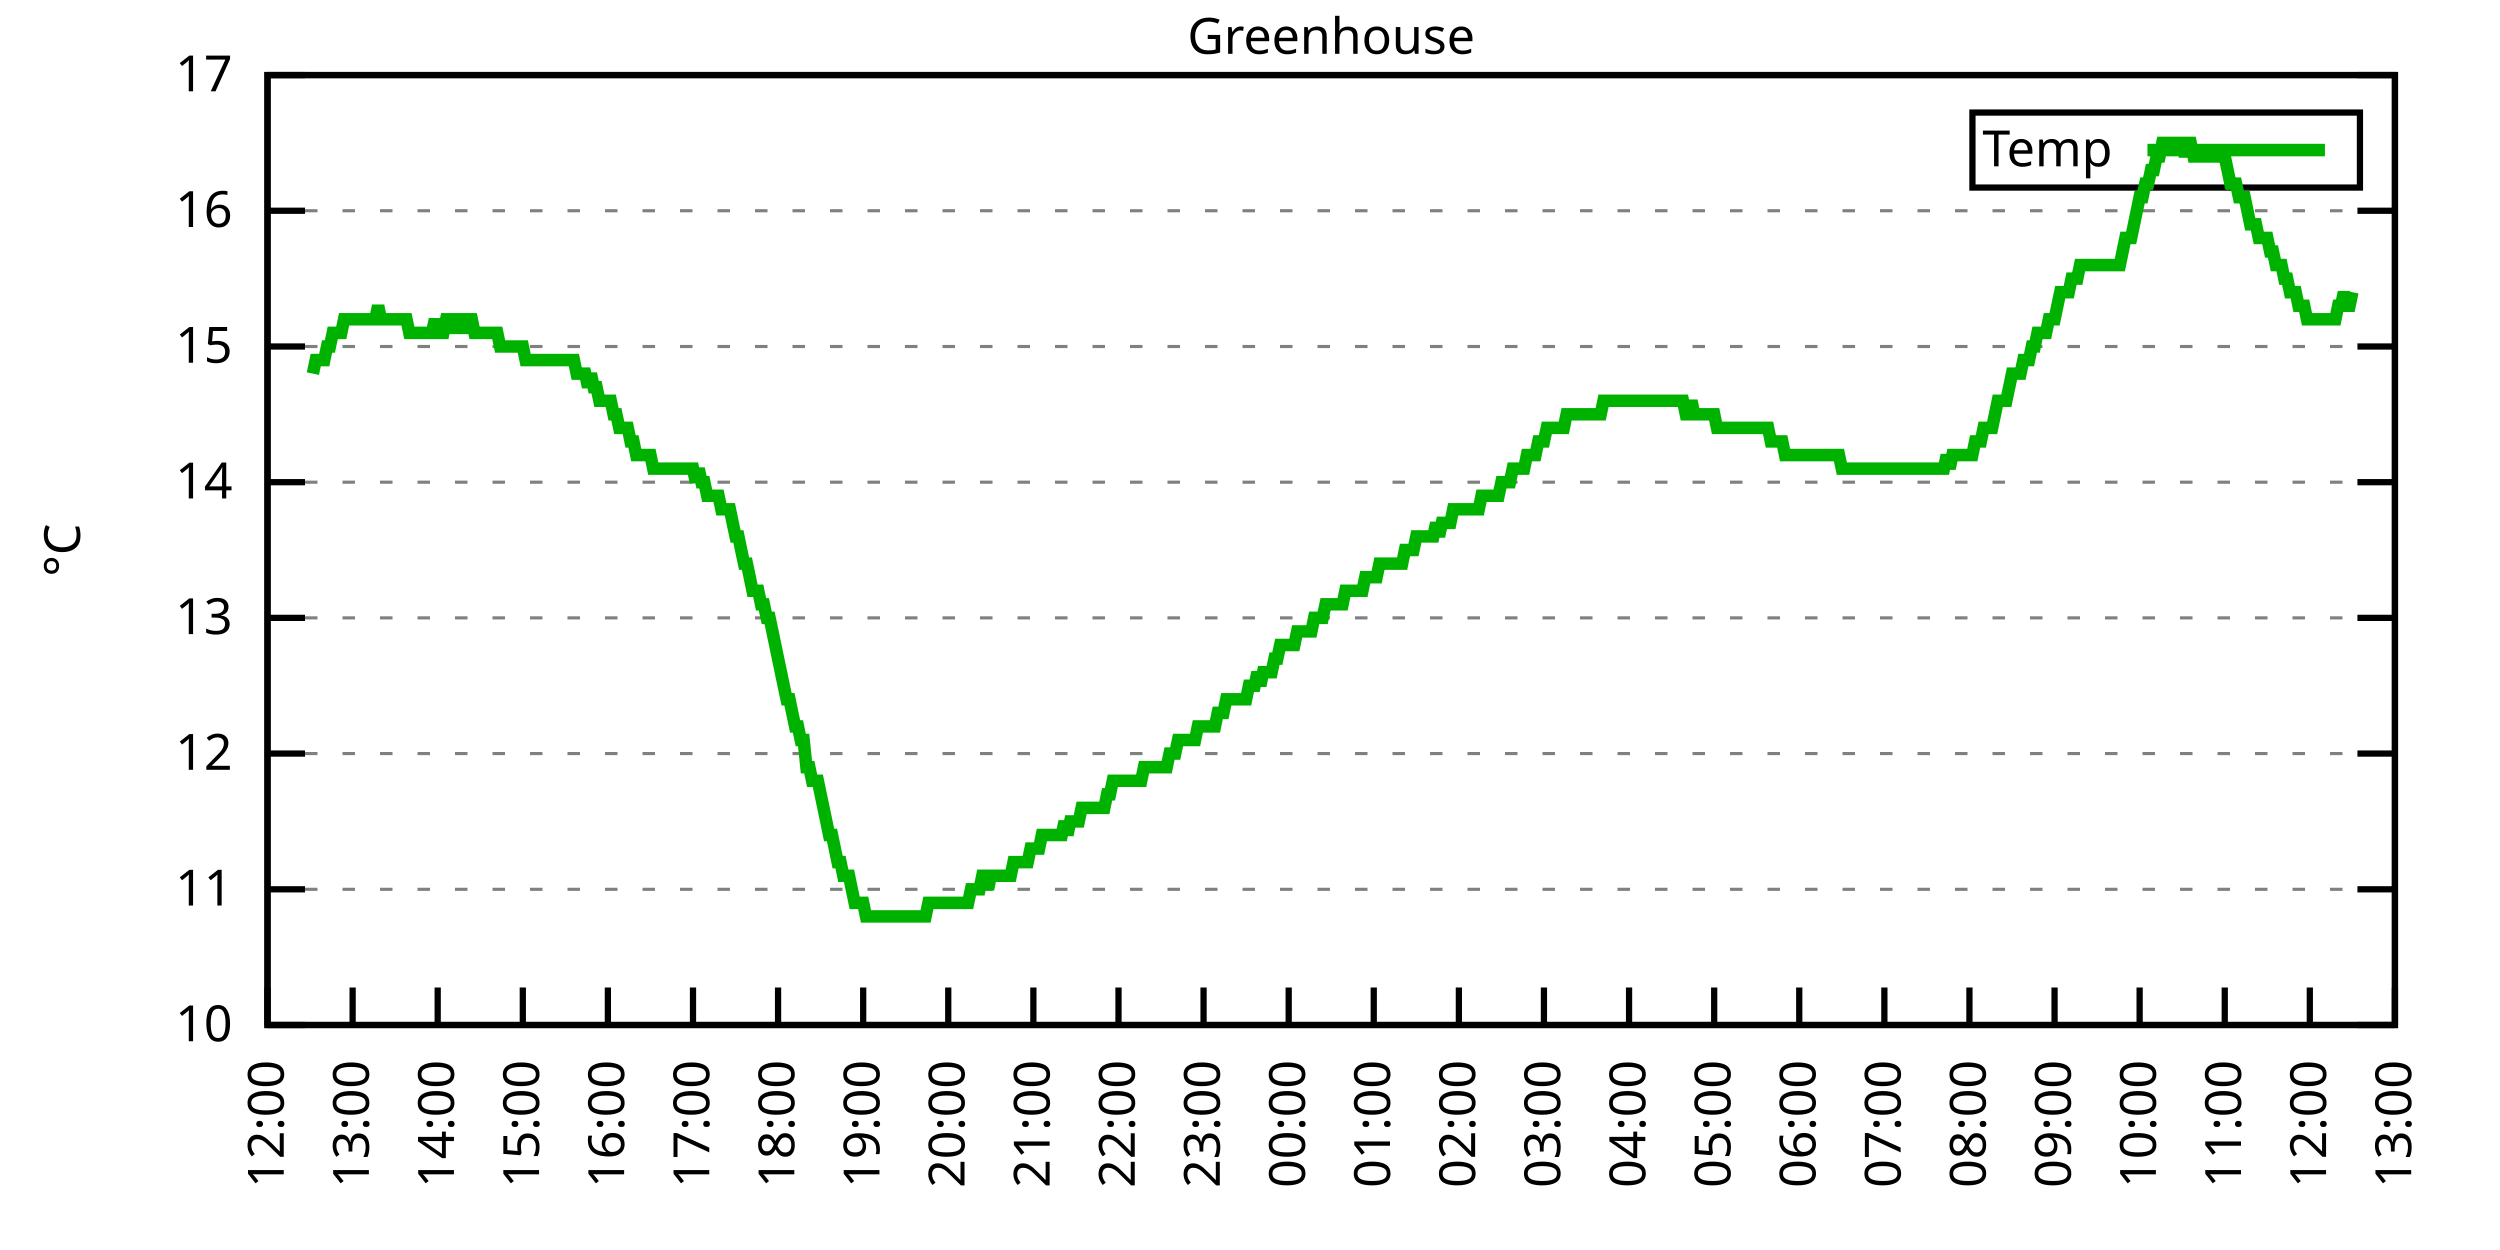
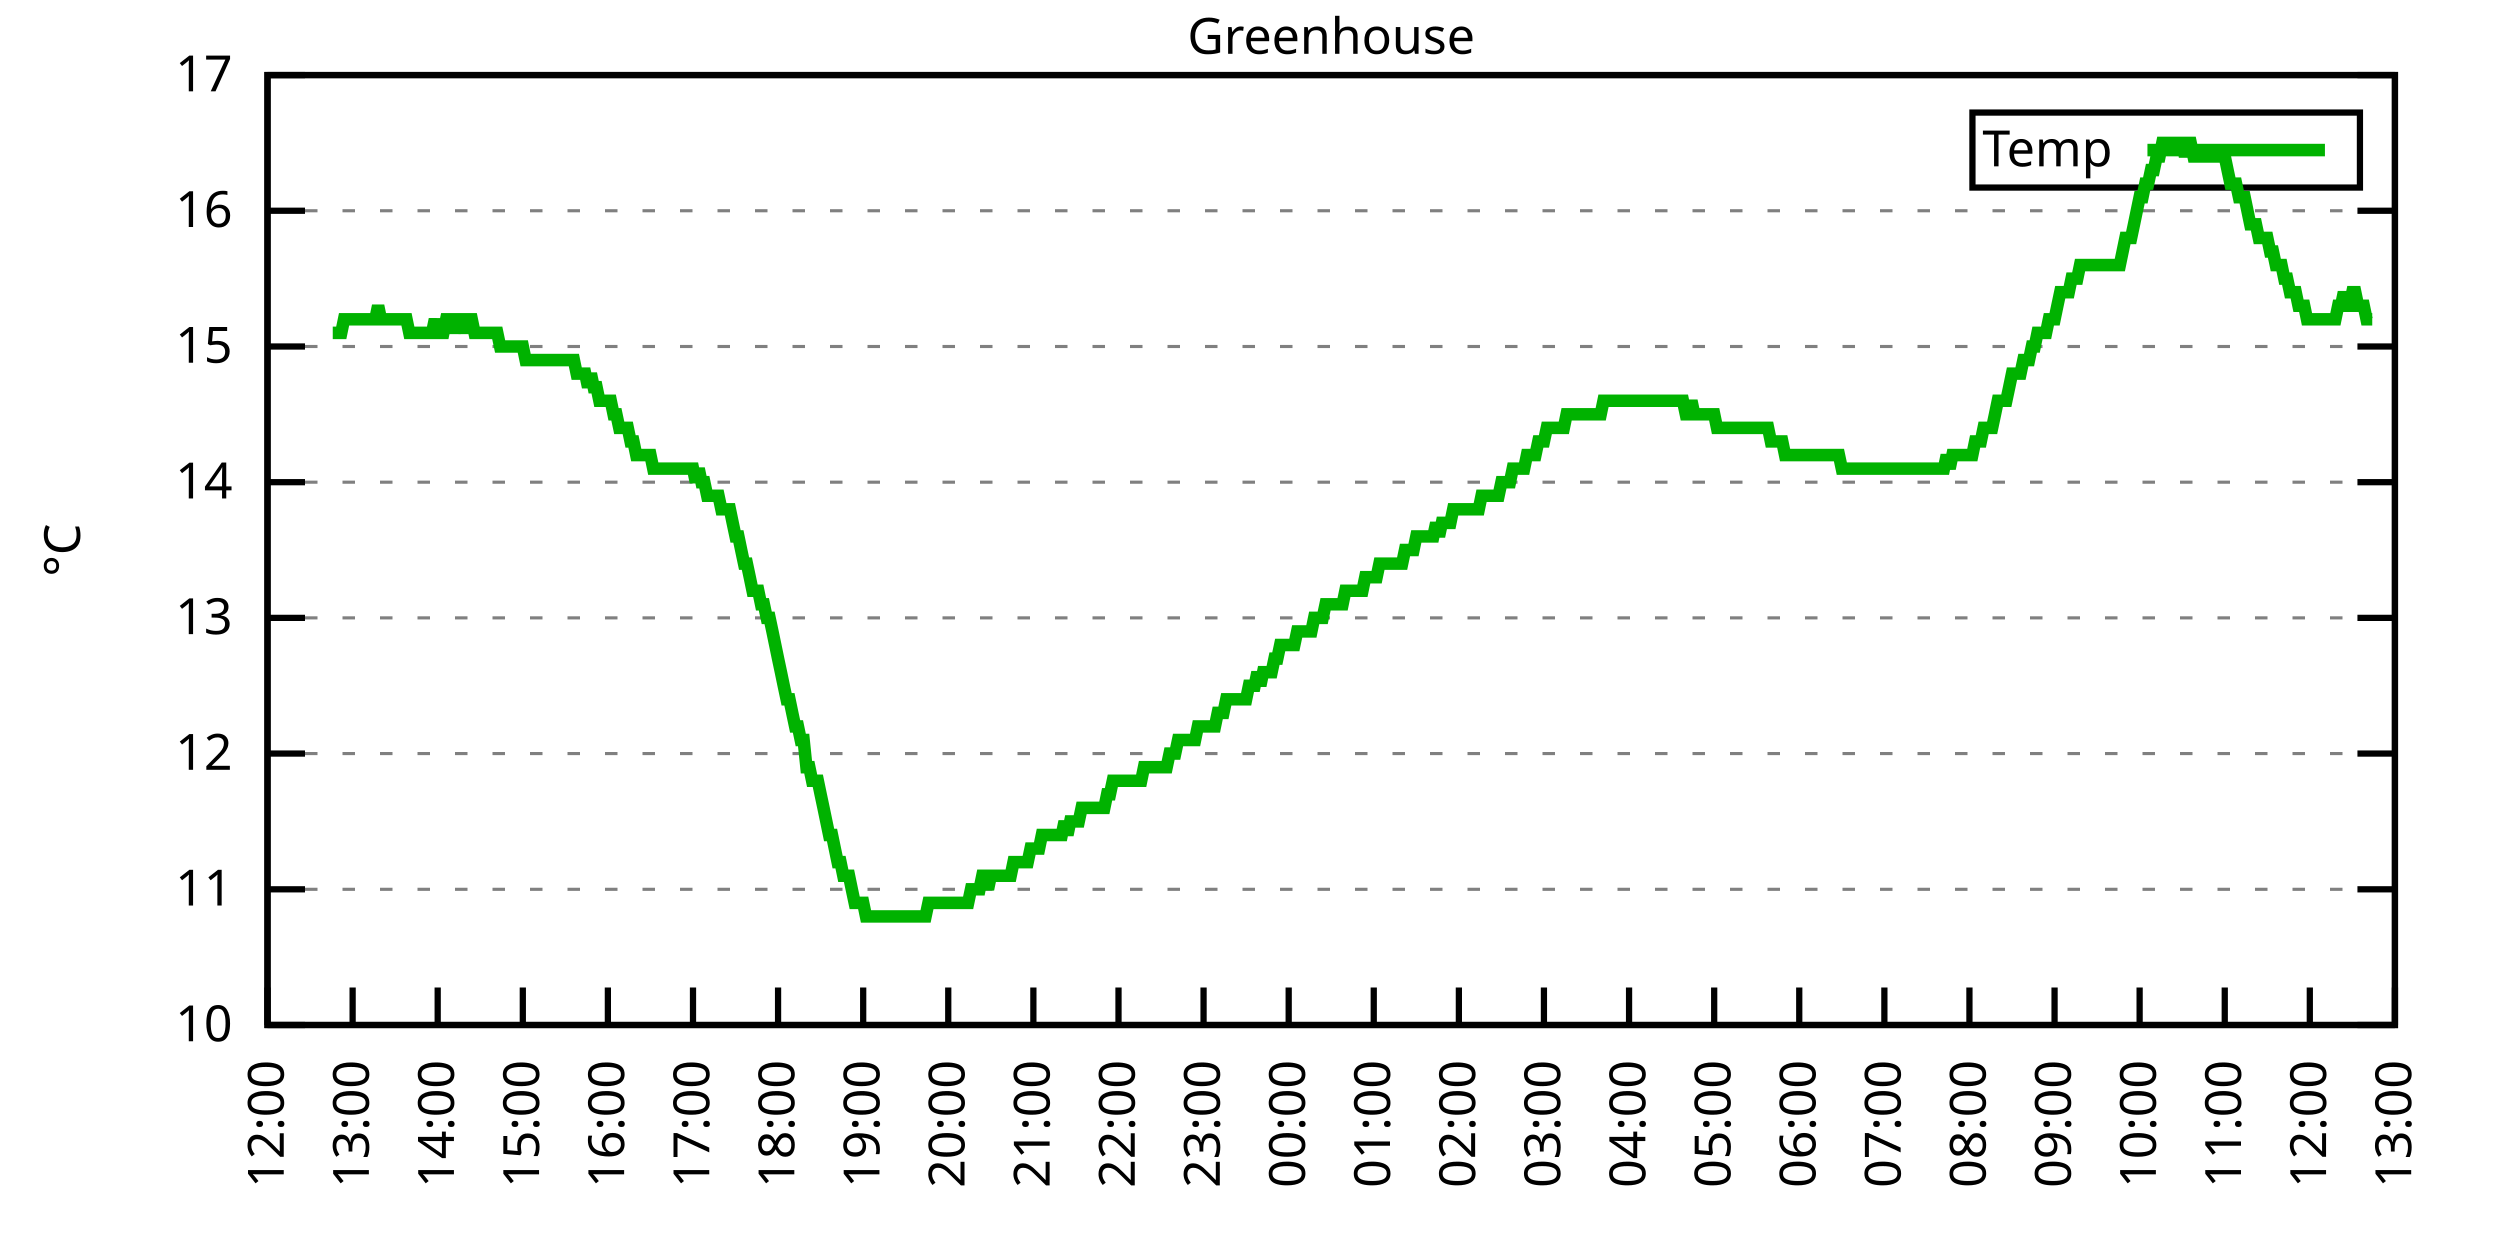
<svg xmlns="http://www.w3.org/2000/svg" xmlns:xlink="http://www.w3.org/1999/xlink" width="400" height="200" viewBox="0 0 400 200">
  <g id="gnuplot_canvas">
    <rect x="0" y="0" width="400" height="200" fill="none" />
    <defs>
      <circle id="gpDot" r="0.5" stroke-width="0.5" stroke="currentColor" />
      <path id="gpPt0" stroke-width="0.333" stroke="currentColor" d="M-1,0 h2 M0,-1 v2" />
      <path id="gpPt1" stroke-width="0.333" stroke="currentColor" d="M-1,-1 L1,1 M1,-1 L-1,1" />
      <path id="gpPt2" stroke-width="0.333" stroke="currentColor" d="M-1,0 L1,0 M0,-1 L0,1 M-1,-1 L1,1 M-1,1 L1,-1" />
      <rect id="gpPt3" stroke-width="0.333" stroke="currentColor" x="-1" y="-1" width="2" height="2" />
      <rect id="gpPt4" stroke-width="0.333" stroke="currentColor" fill="currentColor" x="-1" y="-1" width="2" height="2" />
      <circle id="gpPt5" stroke-width="0.333" stroke="currentColor" cx="0" cy="0" r="1" />
      <use xlink:href="#gpPt5" id="gpPt6" fill="currentColor" stroke="none" />
      <path id="gpPt7" stroke-width="0.333" stroke="currentColor" d="M0,-1.33 L-1.33,0.67 L1.33,0.67 z" />
      <use xlink:href="#gpPt7" id="gpPt8" fill="currentColor" stroke="none" />
      <use xlink:href="#gpPt7" id="gpPt9" stroke="currentColor" transform="rotate(180)" />
      <use xlink:href="#gpPt9" id="gpPt10" fill="currentColor" stroke="none" />
      <use xlink:href="#gpPt3" id="gpPt11" stroke="currentColor" transform="rotate(45)" />
      <use xlink:href="#gpPt11" id="gpPt12" fill="currentColor" stroke="none" />
      <path id="gpPt13" stroke-width="0.333" stroke="currentColor" d="M0,1.330 L1.265,0.411 L0.782,-1.067 L-0.782,-1.076 L-1.265,0.411 z" />
      <use xlink:href="#gpPt13" id="gpPt14" fill="currentColor" stroke="none" />
      <filter id="textbox" filterUnits="objectBoundingBox" x="0" y="0" height="1" width="1">
        <feFlood flood-color="white" flood-opacity="1" result="bgnd" />
        <feComposite in="SourceGraphic" in2="bgnd" operator="atop" />
      </filter>
      <filter id="greybox" filterUnits="objectBoundingBox" x="0" y="0" height="1" width="1">
        <feFlood flood-color="lightgrey" flood-opacity="1" result="grey" />
        <feComposite in="SourceGraphic" in2="grey" operator="atop" />
      </filter>
    </defs>
    <g fill="none" color="white" stroke="currentColor" stroke-width="1.00" stroke-linecap="butt" stroke-linejoin="miter">
</g>
    <g fill="none" color="black" stroke="currentColor" stroke-width="1.00" stroke-linecap="butt" stroke-linejoin="miter">
      <g stroke="none" shape-rendering="crispEdges">
        <polygon fill="rgb(255, 255, 255)" points="42.80,164.00 383.18,164.00 383.18,12.02 42.80,12.02 " />
      </g>
    </g>
    <g fill="none" color="black" stroke="currentColor" stroke-width="1.00" stroke-linecap="butt" stroke-linejoin="miter">
</g>
    <g fill="none" color="black" stroke="black" stroke-width="0.50" stroke-linecap="butt" stroke-linejoin="miter">
</g>
    <g fill="none" color="gray" stroke="currentColor" stroke-width="0.50" stroke-linecap="butt" stroke-linejoin="miter">
      <path stroke="gray" stroke-dasharray="2,4" class="gridline" d="M42.80,164.00 L383.19,164.00  " />
    </g>
    <g fill="none" color="gray" stroke="gray" stroke-width="1.00" stroke-linecap="butt" stroke-linejoin="miter">
</g>
    <g fill="none" color="black" stroke="currentColor" stroke-width="1.00" stroke-linecap="butt" stroke-linejoin="miter">
      <path stroke="black" d="M42.80,164.00 L48.80,164.00 M383.19,164.00 L377.19,164.00  " />
      <g transform="translate(37.20,166.60)" stroke="none" fill="black" font-family="Sans" font-size="8.00" text-anchor="end">
        <text>
          <tspan font-family="Sans"> 10</tspan>
        </text>
      </g>
    </g>
    <g fill="none" color="black" stroke="currentColor" stroke-width="1.00" stroke-linecap="butt" stroke-linejoin="miter">
</g>
    <g fill="none" color="black" stroke="black" stroke-width="0.50" stroke-linecap="butt" stroke-linejoin="miter">
</g>
    <g fill="none" color="gray" stroke="currentColor" stroke-width="0.50" stroke-linecap="butt" stroke-linejoin="miter">
      <path stroke="gray" stroke-dasharray="2,4" class="gridline" d="M42.80,142.29 L383.19,142.29  " />
    </g>
    <g fill="none" color="gray" stroke="gray" stroke-width="1.00" stroke-linecap="butt" stroke-linejoin="miter">
</g>
    <g fill="none" color="black" stroke="currentColor" stroke-width="1.00" stroke-linecap="butt" stroke-linejoin="miter">
      <path stroke="black" d="M42.80,142.29 L48.80,142.29 M383.19,142.29 L377.19,142.29  " />
      <g transform="translate(37.20,144.89)" stroke="none" fill="black" font-family="Sans" font-size="8.00" text-anchor="end">
        <text>
          <tspan font-family="Sans"> 11</tspan>
        </text>
      </g>
    </g>
    <g fill="none" color="black" stroke="currentColor" stroke-width="1.00" stroke-linecap="butt" stroke-linejoin="miter">
</g>
    <g fill="none" color="black" stroke="black" stroke-width="0.50" stroke-linecap="butt" stroke-linejoin="miter">
</g>
    <g fill="none" color="gray" stroke="currentColor" stroke-width="0.50" stroke-linecap="butt" stroke-linejoin="miter">
      <path stroke="gray" stroke-dasharray="2,4" class="gridline" d="M42.80,120.57 L383.19,120.57  " />
    </g>
    <g fill="none" color="gray" stroke="gray" stroke-width="1.00" stroke-linecap="butt" stroke-linejoin="miter">
</g>
    <g fill="none" color="black" stroke="currentColor" stroke-width="1.00" stroke-linecap="butt" stroke-linejoin="miter">
      <path stroke="black" d="M42.80,120.57 L48.80,120.57 M383.19,120.57 L377.19,120.57  " />
      <g transform="translate(37.20,123.17)" stroke="none" fill="black" font-family="Sans" font-size="8.00" text-anchor="end">
        <text>
          <tspan font-family="Sans"> 12</tspan>
        </text>
      </g>
    </g>
    <g fill="none" color="black" stroke="currentColor" stroke-width="1.00" stroke-linecap="butt" stroke-linejoin="miter">
</g>
    <g fill="none" color="black" stroke="black" stroke-width="0.50" stroke-linecap="butt" stroke-linejoin="miter">
</g>
    <g fill="none" color="gray" stroke="currentColor" stroke-width="0.50" stroke-linecap="butt" stroke-linejoin="miter">
      <path stroke="gray" stroke-dasharray="2,4" class="gridline" d="M42.80,98.86 L383.19,98.86  " />
    </g>
    <g fill="none" color="gray" stroke="gray" stroke-width="1.00" stroke-linecap="butt" stroke-linejoin="miter">
</g>
    <g fill="none" color="black" stroke="currentColor" stroke-width="1.00" stroke-linecap="butt" stroke-linejoin="miter">
      <path stroke="black" d="M42.80,98.86 L48.80,98.86 M383.19,98.86 L377.19,98.86  " />
      <g transform="translate(37.20,101.46)" stroke="none" fill="black" font-family="Sans" font-size="8.00" text-anchor="end">
        <text>
          <tspan font-family="Sans"> 13</tspan>
        </text>
      </g>
    </g>
    <g fill="none" color="black" stroke="currentColor" stroke-width="1.00" stroke-linecap="butt" stroke-linejoin="miter">
</g>
    <g fill="none" color="black" stroke="black" stroke-width="0.50" stroke-linecap="butt" stroke-linejoin="miter">
</g>
    <g fill="none" color="gray" stroke="currentColor" stroke-width="0.50" stroke-linecap="butt" stroke-linejoin="miter">
      <path stroke="gray" stroke-dasharray="2,4" class="gridline" d="M42.80,77.15 L383.19,77.15  " />
    </g>
    <g fill="none" color="gray" stroke="gray" stroke-width="1.00" stroke-linecap="butt" stroke-linejoin="miter">
</g>
    <g fill="none" color="black" stroke="currentColor" stroke-width="1.00" stroke-linecap="butt" stroke-linejoin="miter">
      <path stroke="black" d="M42.80,77.15 L48.80,77.15 M383.19,77.15 L377.19,77.15  " />
      <g transform="translate(37.20,79.75)" stroke="none" fill="black" font-family="Sans" font-size="8.00" text-anchor="end">
        <text>
          <tspan font-family="Sans"> 14</tspan>
        </text>
      </g>
    </g>
    <g fill="none" color="black" stroke="currentColor" stroke-width="1.00" stroke-linecap="butt" stroke-linejoin="miter">
</g>
    <g fill="none" color="black" stroke="black" stroke-width="0.50" stroke-linecap="butt" stroke-linejoin="miter">
</g>
    <g fill="none" color="gray" stroke="currentColor" stroke-width="0.50" stroke-linecap="butt" stroke-linejoin="miter">
      <path stroke="gray" stroke-dasharray="2,4" class="gridline" d="M42.80,55.44 L383.19,55.44  " />
    </g>
    <g fill="none" color="gray" stroke="gray" stroke-width="1.00" stroke-linecap="butt" stroke-linejoin="miter">
</g>
    <g fill="none" color="black" stroke="currentColor" stroke-width="1.00" stroke-linecap="butt" stroke-linejoin="miter">
      <path stroke="black" d="M42.80,55.44 L48.80,55.44 M383.19,55.44 L377.19,55.44  " />
      <g transform="translate(37.20,58.04)" stroke="none" fill="black" font-family="Sans" font-size="8.00" text-anchor="end">
        <text>
          <tspan font-family="Sans"> 15</tspan>
        </text>
      </g>
    </g>
    <g fill="none" color="black" stroke="currentColor" stroke-width="1.00" stroke-linecap="butt" stroke-linejoin="miter">
</g>
    <g fill="none" color="black" stroke="black" stroke-width="0.50" stroke-linecap="butt" stroke-linejoin="miter">
</g>
    <g fill="none" color="gray" stroke="currentColor" stroke-width="0.50" stroke-linecap="butt" stroke-linejoin="miter">
      <path stroke="gray" stroke-dasharray="2,4" class="gridline" d="M42.80,33.72 L383.19,33.72  " />
    </g>
    <g fill="none" color="gray" stroke="gray" stroke-width="1.00" stroke-linecap="butt" stroke-linejoin="miter">
</g>
    <g fill="none" color="black" stroke="currentColor" stroke-width="1.00" stroke-linecap="butt" stroke-linejoin="miter">
      <path stroke="black" d="M42.80,33.72 L48.80,33.72 M383.19,33.72 L377.19,33.72  " />
      <g transform="translate(37.20,36.32)" stroke="none" fill="black" font-family="Sans" font-size="8.00" text-anchor="end">
        <text>
          <tspan font-family="Sans"> 16</tspan>
        </text>
      </g>
    </g>
    <g fill="none" color="black" stroke="currentColor" stroke-width="1.00" stroke-linecap="butt" stroke-linejoin="miter">
</g>
    <g fill="none" color="black" stroke="black" stroke-width="0.50" stroke-linecap="butt" stroke-linejoin="miter">
</g>
    <g fill="none" color="gray" stroke="currentColor" stroke-width="0.50" stroke-linecap="butt" stroke-linejoin="miter">
      <path stroke="gray" stroke-dasharray="2,4" class="gridline" d="M42.80,12.01 L383.19,12.01  " />
    </g>
    <g fill="none" color="gray" stroke="gray" stroke-width="1.00" stroke-linecap="butt" stroke-linejoin="miter">
</g>
    <g fill="none" color="black" stroke="currentColor" stroke-width="1.00" stroke-linecap="butt" stroke-linejoin="miter">
      <path stroke="black" d="M42.80,12.01 L48.80,12.01 M383.19,12.01 L377.19,12.01  " />
      <g transform="translate(37.20,14.61)" stroke="none" fill="black" font-family="Sans" font-size="8.00" text-anchor="end">
        <text>
          <tspan font-family="Sans"> 17</tspan>
        </text>
      </g>
    </g>
    <g fill="none" color="black" stroke="currentColor" stroke-width="1.00" stroke-linecap="butt" stroke-linejoin="miter">
      <path stroke="black" d="M42.80,164.00 L42.80,158.00  " />
      <g transform="translate(45.40,169.60) rotate(270.00)" stroke="none" fill="black" font-family="Sans" font-size="8.00" text-anchor="end">
        <text>
          <tspan font-family="Sans">12:00</tspan>
        </text>
      </g>
    </g>
    <g fill="none" color="black" stroke="currentColor" stroke-width="1.00" stroke-linecap="butt" stroke-linejoin="miter">
      <path stroke="black" d="M56.42,164.00 L56.42,158.00  " />
      <g transform="translate(59.02,169.60) rotate(270.00)" stroke="none" fill="black" font-family="Sans" font-size="8.00" text-anchor="end">
        <text>
          <tspan font-family="Sans">13:00</tspan>
        </text>
      </g>
    </g>
    <g fill="none" color="black" stroke="currentColor" stroke-width="1.00" stroke-linecap="butt" stroke-linejoin="miter">
      <path stroke="black" d="M70.03,164.00 L70.03,158.00  " />
      <g transform="translate(72.63,169.60) rotate(270.00)" stroke="none" fill="black" font-family="Sans" font-size="8.00" text-anchor="end">
        <text>
          <tspan font-family="Sans">14:00</tspan>
        </text>
      </g>
    </g>
    <g fill="none" color="black" stroke="currentColor" stroke-width="1.00" stroke-linecap="butt" stroke-linejoin="miter">
      <path stroke="black" d="M83.65,164.00 L83.65,158.00  " />
      <g transform="translate(86.25,169.60) rotate(270.00)" stroke="none" fill="black" font-family="Sans" font-size="8.00" text-anchor="end">
        <text>
          <tspan font-family="Sans">15:00</tspan>
        </text>
      </g>
    </g>
    <g fill="none" color="black" stroke="currentColor" stroke-width="1.00" stroke-linecap="butt" stroke-linejoin="miter">
      <path stroke="black" d="M97.26,164.00 L97.26,158.00  " />
      <g transform="translate(99.86,169.60) rotate(270.00)" stroke="none" fill="black" font-family="Sans" font-size="8.00" text-anchor="end">
        <text>
          <tspan font-family="Sans">16:00</tspan>
        </text>
      </g>
    </g>
    <g fill="none" color="black" stroke="currentColor" stroke-width="1.00" stroke-linecap="butt" stroke-linejoin="miter">
      <path stroke="black" d="M110.88,164.00 L110.88,158.00  " />
      <g transform="translate(113.48,169.60) rotate(270.00)" stroke="none" fill="black" font-family="Sans" font-size="8.00" text-anchor="end">
        <text>
          <tspan font-family="Sans">17:00</tspan>
        </text>
      </g>
    </g>
    <g fill="none" color="black" stroke="currentColor" stroke-width="1.00" stroke-linecap="butt" stroke-linejoin="miter">
      <path stroke="black" d="M124.49,164.00 L124.49,158.00  " />
      <g transform="translate(127.09,169.60) rotate(270.00)" stroke="none" fill="black" font-family="Sans" font-size="8.00" text-anchor="end">
        <text>
          <tspan font-family="Sans">18:00</tspan>
        </text>
      </g>
    </g>
    <g fill="none" color="black" stroke="currentColor" stroke-width="1.00" stroke-linecap="butt" stroke-linejoin="miter">
      <path stroke="black" d="M138.11,164.00 L138.11,158.00  " />
      <g transform="translate(140.71,169.60) rotate(270.00)" stroke="none" fill="black" font-family="Sans" font-size="8.00" text-anchor="end">
        <text>
          <tspan font-family="Sans">19:00</tspan>
        </text>
      </g>
    </g>
    <g fill="none" color="black" stroke="currentColor" stroke-width="1.00" stroke-linecap="butt" stroke-linejoin="miter">
      <path stroke="black" d="M151.72,164.00 L151.72,158.00  " />
      <g transform="translate(154.32,169.60) rotate(270.00)" stroke="none" fill="black" font-family="Sans" font-size="8.00" text-anchor="end">
        <text>
          <tspan font-family="Sans">20:00</tspan>
        </text>
      </g>
    </g>
    <g fill="none" color="black" stroke="currentColor" stroke-width="1.00" stroke-linecap="butt" stroke-linejoin="miter">
      <path stroke="black" d="M165.34,164.00 L165.34,158.00  " />
      <g transform="translate(167.94,169.60) rotate(270.00)" stroke="none" fill="black" font-family="Sans" font-size="8.00" text-anchor="end">
        <text>
          <tspan font-family="Sans">21:00</tspan>
        </text>
      </g>
    </g>
    <g fill="none" color="black" stroke="currentColor" stroke-width="1.00" stroke-linecap="butt" stroke-linejoin="miter">
      <path stroke="black" d="M178.96,164.00 L178.96,158.00  " />
      <g transform="translate(181.56,169.60) rotate(270.00)" stroke="none" fill="black" font-family="Sans" font-size="8.00" text-anchor="end">
        <text>
          <tspan font-family="Sans">22:00</tspan>
        </text>
      </g>
    </g>
    <g fill="none" color="black" stroke="currentColor" stroke-width="1.00" stroke-linecap="butt" stroke-linejoin="miter">
      <path stroke="black" d="M192.57,164.00 L192.57,158.00  " />
      <g transform="translate(195.17,169.60) rotate(270.00)" stroke="none" fill="black" font-family="Sans" font-size="8.00" text-anchor="end">
        <text>
          <tspan font-family="Sans">23:00</tspan>
        </text>
      </g>
    </g>
    <g fill="none" color="black" stroke="currentColor" stroke-width="1.00" stroke-linecap="butt" stroke-linejoin="miter">
      <path stroke="black" d="M206.19,164.00 L206.19,158.00  " />
      <g transform="translate(208.79,169.60) rotate(270.00)" stroke="none" fill="black" font-family="Sans" font-size="8.00" text-anchor="end">
        <text>
          <tspan font-family="Sans">00:00</tspan>
        </text>
      </g>
    </g>
    <g fill="none" color="black" stroke="currentColor" stroke-width="1.00" stroke-linecap="butt" stroke-linejoin="miter">
      <path stroke="black" d="M219.80,164.00 L219.80,158.00  " />
      <g transform="translate(222.40,169.60) rotate(270.00)" stroke="none" fill="black" font-family="Sans" font-size="8.00" text-anchor="end">
        <text>
          <tspan font-family="Sans">01:00</tspan>
        </text>
      </g>
    </g>
    <g fill="none" color="black" stroke="currentColor" stroke-width="1.00" stroke-linecap="butt" stroke-linejoin="miter">
      <path stroke="black" d="M233.42,164.00 L233.42,158.00  " />
      <g transform="translate(236.02,169.60) rotate(270.00)" stroke="none" fill="black" font-family="Sans" font-size="8.00" text-anchor="end">
        <text>
          <tspan font-family="Sans">02:00</tspan>
        </text>
      </g>
    </g>
    <g fill="none" color="black" stroke="currentColor" stroke-width="1.00" stroke-linecap="butt" stroke-linejoin="miter">
      <path stroke="black" d="M247.03,164.00 L247.03,158.00  " />
      <g transform="translate(249.63,169.60) rotate(270.00)" stroke="none" fill="black" font-family="Sans" font-size="8.00" text-anchor="end">
        <text>
          <tspan font-family="Sans">03:00</tspan>
        </text>
      </g>
    </g>
    <g fill="none" color="black" stroke="currentColor" stroke-width="1.00" stroke-linecap="butt" stroke-linejoin="miter">
      <path stroke="black" d="M260.65,164.00 L260.65,158.00  " />
      <g transform="translate(263.25,169.60) rotate(270.00)" stroke="none" fill="black" font-family="Sans" font-size="8.00" text-anchor="end">
        <text>
          <tspan font-family="Sans">04:00</tspan>
        </text>
      </g>
    </g>
    <g fill="none" color="black" stroke="currentColor" stroke-width="1.00" stroke-linecap="butt" stroke-linejoin="miter">
      <path stroke="black" d="M274.27,164.00 L274.27,158.00  " />
      <g transform="translate(276.87,169.60) rotate(270.00)" stroke="none" fill="black" font-family="Sans" font-size="8.00" text-anchor="end">
        <text>
          <tspan font-family="Sans">05:00</tspan>
        </text>
      </g>
    </g>
    <g fill="none" color="black" stroke="currentColor" stroke-width="1.00" stroke-linecap="butt" stroke-linejoin="miter">
      <path stroke="black" d="M287.88,164.00 L287.88,158.00  " />
      <g transform="translate(290.48,169.60) rotate(270.00)" stroke="none" fill="black" font-family="Sans" font-size="8.00" text-anchor="end">
        <text>
          <tspan font-family="Sans">06:00</tspan>
        </text>
      </g>
    </g>
    <g fill="none" color="black" stroke="currentColor" stroke-width="1.00" stroke-linecap="butt" stroke-linejoin="miter">
      <path stroke="black" d="M301.50,164.00 L301.50,158.00  " />
      <g transform="translate(304.10,169.60) rotate(270.00)" stroke="none" fill="black" font-family="Sans" font-size="8.00" text-anchor="end">
        <text>
          <tspan font-family="Sans">07:00</tspan>
        </text>
      </g>
    </g>
    <g fill="none" color="black" stroke="currentColor" stroke-width="1.00" stroke-linecap="butt" stroke-linejoin="miter">
      <path stroke="black" d="M315.11,164.00 L315.11,158.00  " />
      <g transform="translate(317.71,169.60) rotate(270.00)" stroke="none" fill="black" font-family="Sans" font-size="8.00" text-anchor="end">
        <text>
          <tspan font-family="Sans">08:00</tspan>
        </text>
      </g>
    </g>
    <g fill="none" color="black" stroke="currentColor" stroke-width="1.00" stroke-linecap="butt" stroke-linejoin="miter">
      <path stroke="black" d="M328.73,164.00 L328.73,158.00  " />
      <g transform="translate(331.33,169.60) rotate(270.00)" stroke="none" fill="black" font-family="Sans" font-size="8.00" text-anchor="end">
        <text>
          <tspan font-family="Sans">09:00</tspan>
        </text>
      </g>
    </g>
    <g fill="none" color="black" stroke="currentColor" stroke-width="1.00" stroke-linecap="butt" stroke-linejoin="miter">
      <path stroke="black" d="M342.34,164.00 L342.34,158.00  " />
      <g transform="translate(344.94,169.60) rotate(270.00)" stroke="none" fill="black" font-family="Sans" font-size="8.00" text-anchor="end">
        <text>
          <tspan font-family="Sans">10:00</tspan>
        </text>
      </g>
    </g>
    <g fill="none" color="black" stroke="currentColor" stroke-width="1.00" stroke-linecap="butt" stroke-linejoin="miter">
      <path stroke="black" d="M355.96,164.00 L355.96,158.00  " />
      <g transform="translate(358.56,169.60) rotate(270.00)" stroke="none" fill="black" font-family="Sans" font-size="8.00" text-anchor="end">
        <text>
          <tspan font-family="Sans">11:00</tspan>
        </text>
      </g>
    </g>
    <g fill="none" color="black" stroke="currentColor" stroke-width="1.00" stroke-linecap="butt" stroke-linejoin="miter">
      <path stroke="black" d="M369.57,164.00 L369.57,158.00  " />
      <g transform="translate(372.17,169.60) rotate(270.00)" stroke="none" fill="black" font-family="Sans" font-size="8.00" text-anchor="end">
        <text>
          <tspan font-family="Sans">12:00</tspan>
        </text>
      </g>
    </g>
    <g fill="none" color="black" stroke="currentColor" stroke-width="1.00" stroke-linecap="butt" stroke-linejoin="miter">
      <path stroke="black" d="M383.19,164.00 L383.19,158.00  " />
      <g transform="translate(385.79,169.60) rotate(270.00)" stroke="none" fill="black" font-family="Sans" font-size="8.00" text-anchor="end">
        <text>
          <tspan font-family="Sans">13:00</tspan>
        </text>
      </g>
    </g>
    <g fill="none" color="black" stroke="currentColor" stroke-width="1.00" stroke-linecap="butt" stroke-linejoin="miter">
</g>
    <g fill="none" color="black" stroke="currentColor" stroke-width="1.00" stroke-linecap="butt" stroke-linejoin="miter">
      <path stroke="black" d="M42.80,12.01 L42.80,164.00 L383.19,164.00 L383.19,12.01 L42.80,12.01 Z  " />
    </g>
    <g fill="none" color="black" stroke="currentColor" stroke-width="1.00" stroke-linecap="butt" stroke-linejoin="miter">
</g>
    <g fill="none" color="black" stroke="currentColor" stroke-width="1.00" stroke-linecap="butt" stroke-linejoin="miter">
      <path stroke="black" d="M315.59,30.01 L315.59,18.01 L377.59,18.01 L377.59,30.01 L315.59,30.01 Z  " />
    </g>
    <g id="Greenhouse_plot_1">
      <g fill="none" color="white" stroke="black" stroke-width="2.00" stroke-linecap="butt" stroke-linejoin="miter">
</g>
      <g fill="none" color="black" stroke="currentColor" stroke-width="2.00" stroke-linecap="butt" stroke-linejoin="miter">
        <g transform="translate(337.99,26.61)" stroke="none" fill="black" font-family="Sans" font-size="8.00" text-anchor="end">
          <text>
            <tspan font-family="Sans">Temp</tspan>
          </text>
        </g>
      </g>
      <g fill="none" color="black" stroke="currentColor" stroke-width="2.00" stroke-linecap="butt" stroke-linejoin="miter">
-         <path stroke="rgb(  0, 178,   0)" d="M343.59,24.01 L371.99,24.01 M50.06,59.78 L50.52,57.61 L50.97,57.61 L51.42,57.61 L51.88,57.61 L52.33,55.44   L52.78,55.44 L53.24,53.26 L53.69,53.26 L54.15,53.26 L54.60,53.26 L55.05,51.09 L55.51,51.09 L55.96,51.09   L56.42,51.09 L56.87,51.09 L57.32,51.09 L57.78,51.09 L58.23,51.09 L58.68,51.09 L59.14,51.09 L59.59,51.09   L60.05,51.09 L60.50,48.92 L60.95,51.09 L61.41,51.09 L61.86,51.09 L62.32,51.09 L62.77,51.09 L63.22,51.09   L63.68,51.09 L64.13,51.09 L64.58,51.09 L65.04,51.09 L65.49,53.26 L65.95,53.26 L66.40,53.26 L66.85,53.26   L67.31,53.26 L67.76,53.26 L68.22,53.26 L68.67,53.26 L69.12,53.26 L69.58,51.09 L70.03,53.26 L70.49,53.26   L70.94,53.26 L71.39,51.09 L71.85,51.09 L72.30,51.09 L72.75,53.26 L73.21,51.09 L73.66,51.09 L74.12,51.09   L74.57,53.26 L75.02,51.09 L75.48,51.09 L75.93,53.26 L76.39,53.26 L76.84,53.26 L77.29,53.26 L77.75,53.26   L78.20,53.26 L78.65,53.26 L79.11,53.26 L79.56,53.26 L80.02,55.44 L80.47,55.44 L80.92,55.44 L81.38,55.44   L81.83,55.44 L82.29,55.44 L82.74,55.44 L83.19,55.44 L83.65,55.44 L84.10,57.61 L84.55,57.61 L85.01,57.61   L85.46,57.61 L85.92,57.61 L86.37,57.61 L86.82,57.61 L87.28,57.61 L87.73,57.61 L88.19,57.61 L88.64,57.61   L89.09,57.61 L89.55,57.61 L90.00,57.61 L90.45,57.61 L90.91,57.61 L91.36,57.61 L91.82,57.61 L92.27,59.78   L92.72,59.78 L93.18,59.78 L93.63,59.78 L94.09,61.95 L94.54,59.78 L94.99,61.95 L95.45,61.95 L95.90,64.12   L96.35,64.12 L96.81,64.12 L97.26,64.12 L97.72,64.12 L98.17,66.29 L98.62,66.29 L99.08,68.46 L99.53,68.46   L99.99,68.46 L100.44,68.46 L100.89,70.63 L101.35,70.63 L101.80,72.81 L102.25,72.81 L102.71,72.81 L103.16,72.81   L103.62,72.81 L104.07,72.81 L104.52,74.98 L104.98,74.98 L105.43,74.98 L105.89,74.98 L106.34,74.98 L106.79,74.98   L107.25,74.98 L107.70,74.98 L108.15,74.98 L108.61,74.98 L109.06,74.98 L109.52,74.98 L109.97,74.98 L110.42,74.98   L110.88,74.98 L111.33,77.15 L111.79,74.98 L112.24,77.15 L112.69,77.15 L113.15,79.32 L113.60,79.32 L114.05,79.32   L114.51,79.32 L114.96,79.32 L115.42,81.49 L115.87,81.49 L116.32,81.49 L116.78,81.49 L117.23,83.66 L117.69,85.83   L118.14,85.83 L118.59,88.00 L119.05,90.18 L119.50,90.18 L119.96,92.35 L120.41,94.52 L120.86,94.52 L121.32,94.52   L121.77,96.69 L122.22,96.69 L122.68,98.86 L123.13,98.86 L123.59,101.03 L124.04,103.20 L124.49,105.38 L124.95,107.55   L125.40,109.72 L125.86,111.89 L126.31,111.89 L126.76,114.06 L127.22,116.23 L127.67,116.23 L128.12,118.40 L128.58,118.40   L129.03,122.75 L129.49,122.75 L129.94,124.92 L130.39,124.92 L130.85,124.92 L131.30,127.09 L131.76,129.26 L132.21,131.43   L132.66,133.60 L133.12,133.60 L133.57,135.77 L134.02,137.94 L134.48,137.94 L134.93,140.12 L135.39,140.12 L135.84,140.12   L136.29,142.29 L136.75,144.46 L137.20,144.46 L137.66,144.46 L138.11,144.46 L138.56,146.63 L139.02,146.63 L139.47,146.63   L139.92,146.63 L140.38,146.63 L140.83,146.63 L141.29,146.63 L141.74,146.63 L142.19,146.63 L142.65,146.63 L143.10,146.63   L143.56,146.63 L144.01,146.63 L144.46,146.63 L144.92,146.63 L145.37,146.63 L145.82,146.63 L146.28,146.63 L146.73,146.63   L147.19,146.63 L147.64,146.63 L148.09,146.63 L148.55,144.46 L149.00,144.46 L149.46,144.46 L149.91,144.46 L150.36,144.46   L150.82,144.46 L151.27,144.46 L151.72,144.46 L152.18,144.46 L152.63,144.46 L153.09,144.46 L153.54,144.46 L153.99,144.46   L154.45,144.46 L154.90,144.46 L155.36,142.29 L155.81,142.29 L156.26,142.29 L156.72,142.29 L157.17,140.12 L157.62,140.12   L158.08,142.29 L158.53,140.12 L158.99,140.12 L159.44,140.12 L159.89,140.12 L160.35,140.12 L160.80,140.12 L161.26,140.12   L161.71,140.12 L162.16,137.94 L162.62,137.94 L163.07,137.94 L163.52,137.94 L163.98,137.94 L164.43,137.94 L164.89,135.77   L165.34,135.77 L165.79,135.77 L166.25,135.77 L166.70,133.60 L167.16,133.60 L167.61,133.60 L168.06,133.60 L168.52,133.60   L168.97,133.60 L169.43,133.60 L169.88,133.60 L170.33,131.43 L170.79,133.60 L171.24,131.43 L171.69,131.43 L172.15,131.43   L172.60,131.43 L173.06,129.26 L173.51,129.26 L173.96,129.26 L174.42,129.26 L174.87,129.26 L175.33,129.26 L175.78,129.26   L176.23,129.26 L176.69,129.26 L177.14,127.09 L177.59,127.09 L178.05,124.92 L178.50,124.92 L178.96,124.92 L179.41,124.92   L179.86,124.92 L180.32,124.92 L180.77,124.92 L181.23,124.92 L181.68,124.92 L182.13,124.92 L182.59,124.92 L183.04,122.75   L183.49,122.75 L183.95,122.75 L184.40,122.75 L184.86,122.75 L185.31,122.75 L185.76,122.75 L186.22,122.75 L186.67,122.75   L187.13,120.57 L187.58,120.57 L188.03,120.57 L188.49,118.40 L188.94,118.40 L189.39,118.40 L189.85,118.40 L190.30,118.40   L190.76,118.40 L191.21,118.40 L191.66,116.23 L192.12,116.23 L192.57,116.23 L193.03,116.23 L193.48,116.23 L193.93,116.23   L194.39,116.23 L194.84,114.06 L195.29,114.06 L195.75,114.06 L196.20,111.89 L196.66,111.89 L197.11,111.89 L197.56,111.89   L198.02,111.89 L198.47,111.89 L198.93,111.89 L199.38,111.89 L199.83,109.72 L200.29,109.72 L200.74,109.72 L201.19,107.55   L201.65,109.72 L202.10,107.55 L202.56,107.55 L203.01,107.55 L203.46,107.55 L203.92,105.38 L204.37,105.38 L204.83,103.20   L205.28,103.20 L205.73,103.20 L206.19,103.20 L206.64,103.20 L207.09,103.20 L207.55,101.03 L208.00,101.03 L208.46,101.03   L208.91,101.03 L209.36,101.03 L209.82,101.03 L210.27,98.86 L210.73,98.86 L211.18,98.86 L211.63,98.86 L212.09,96.69   L212.54,96.69 L213.00,96.69 L213.45,96.69 L213.90,96.69 L214.36,96.69 L214.81,96.69 L215.26,94.52 L215.72,94.52   L216.17,94.52 L216.63,94.52 L217.08,94.52 L217.53,94.52 L217.99,94.52 L218.44,92.35 L218.90,92.35 L219.35,92.35   L219.80,92.35 L220.26,92.35 L220.71,90.18 L221.16,90.18 L221.62,90.18 L222.07,90.18 L222.53,90.18 L222.98,90.18   L223.43,90.18 L223.89,90.18 L224.34,90.18 L224.80,88.00 L225.25,88.00 L225.70,88.00 L226.16,88.00 L226.61,85.83   L227.06,85.83 L227.52,85.83 L227.97,85.83 L228.43,85.83 L228.88,85.83 L229.33,85.83 L229.79,83.66 L230.24,85.83   L230.70,83.66 L231.15,83.66 L231.60,83.66 L232.06,83.66 L232.51,81.49 L232.96,81.49 L233.42,81.49 L233.87,81.49   L234.33,81.49 L234.78,81.49 L235.23,81.49 L235.69,81.49 L236.14,81.49 L236.60,81.49 L237.05,79.32 L237.50,79.32   L237.96,79.32 L238.41,79.32 L238.86,79.32 L239.32,79.32 L239.77,79.32 L240.23,77.15 L240.68,77.15 L241.13,77.15   L241.59,77.15 L242.04,74.98 L242.50,74.98 L242.95,74.98 L243.40,74.98 L243.86,74.98 L244.31,72.81 L244.76,72.81   L245.22,72.81 L245.67,72.81 L246.13,70.63 L246.58,70.63 L247.03,70.63 L247.49,68.46 L247.94,68.46 L248.40,68.46   L248.85,68.46 L249.30,68.46 L249.76,68.46 L250.21,68.46 L250.66,66.29 L251.12,66.29 L251.57,66.29 L252.03,66.29   L252.48,66.29 L252.93,66.29 L253.39,66.29 L253.84,66.29 L254.30,66.29 L254.75,66.29 L255.20,66.29 L255.66,66.29   L256.11,66.29 L256.56,64.12 L257.02,64.12 L257.47,64.12 L257.93,64.12 L258.38,64.12 L258.83,64.12 L259.29,64.12   L259.74,64.12 L260.20,64.12 L260.65,64.12 L261.10,64.12 L261.56,64.12 L262.01,64.12 L262.47,64.12 L262.92,64.12   L263.37,64.12 L263.83,64.12 L264.28,64.12 L264.73,64.12 L265.19,64.12 L265.64,64.12 L266.10,64.12 L266.55,64.12   L267.00,64.12 L267.46,64.12 L267.91,64.12 L268.37,64.12 L268.82,64.12 L269.27,64.12 L269.73,66.29 L270.18,66.29   L270.63,64.12 L271.09,66.29 L271.54,66.29 L272.00,66.29 L272.45,66.29 L272.90,66.29 L273.36,66.29 L273.81,66.29   L274.27,66.29 L274.72,68.46 L275.17,68.46 L275.63,68.46 L276.08,68.46 L276.53,68.46 L276.99,68.46 L277.44,68.46   L277.90,68.46 L278.35,68.46 L278.80,68.46 L279.26,68.46 L279.71,68.46 L280.17,68.46 L280.62,68.46 L281.07,68.46   L281.53,68.46 L281.98,68.46 L282.43,68.46 L282.89,68.46 L283.34,70.63 L283.80,70.63 L284.25,70.63 L284.70,70.63   L285.16,70.63 L285.61,72.81 L286.07,72.81 L286.52,72.81 L286.97,72.81 L287.43,72.81 L287.88,72.81 L288.33,72.81   L288.79,72.81 L289.24,72.81 L289.70,72.81 L290.15,72.81 L290.60,72.81 L291.06,72.81 L291.51,72.81 L291.97,72.81   L292.42,72.81 L292.87,72.81 L293.33,72.81 L293.78,72.81 L294.23,72.81 L294.69,74.98 L295.14,74.98 L295.60,74.98   L296.05,74.98 L296.50,74.98 L296.96,74.98 L297.41,74.98 L297.87,74.98 L298.32,74.98 L298.77,74.98 L299.23,74.98   L299.68,74.98 L300.13,74.98 L300.59,74.98 L301.04,74.98 L301.50,74.98 L301.95,74.98 L302.40,74.98 L302.86,74.98   L303.31,74.98 L303.77,74.98 L304.22,74.98 L304.67,74.98 L305.13,74.98 L305.58,74.98 L306.03,74.98 L306.49,74.98   L306.94,74.98 L307.40,74.98 L307.85,74.98 L308.30,74.98 L308.76,74.98 L309.21,74.98 L309.67,74.98 L310.12,74.98   L310.57,74.98 L311.03,74.98 L311.48,72.81 L311.94,74.98 L312.39,72.81 L312.84,72.81 L313.30,72.81 L313.75,72.81   L314.20,72.81 L314.66,72.81 L315.11,72.81 L315.57,72.81 L316.02,70.63 L316.47,70.63 L316.93,70.63 L317.38,68.46   L317.84,68.46 L318.29,68.46 L318.74,68.46 L319.20,66.29 L319.65,64.12 L320.10,64.12 L320.56,64.12 L321.01,64.12   L321.47,61.95 L321.92,59.78 L322.37,59.78 L322.83,59.78 L323.28,59.78 L323.74,57.61 L324.19,57.61 L324.64,57.61   L325.10,55.44 L325.55,55.44 L326.00,53.26 L326.46,53.26 L326.91,53.26 L327.37,53.26 L327.82,51.09 L328.27,51.09   L328.73,51.09 L329.18,48.92 L329.64,46.75 L330.09,46.75 L330.54,46.75 L331.00,46.75 L331.45,44.58 L331.90,44.58   L332.36,44.58 L332.81,42.41 L333.27,42.41 L333.72,42.41 L334.17,42.41 L334.63,42.41 L335.08,42.41 L335.54,42.41   L335.99,42.41 L336.44,42.41 L336.90,42.41 L337.35,42.41 L337.80,42.41 L338.26,42.41 L338.71,42.41 L339.17,42.41   L339.62,40.24 L340.07,38.07 L340.53,38.07 L340.98,38.07 L341.44,35.89 L341.89,33.72 L342.34,31.55 L342.80,31.55   L343.25,29.38 L343.70,29.38 L344.16,27.21 L344.61,27.21 L345.07,25.04 L345.52,25.04 L345.97,22.87 L346.43,22.87   L346.88,22.87 L347.34,22.87 L347.79,22.87 L348.24,22.87 L348.70,22.87 L349.15,22.87 L349.60,25.04 L350.06,22.87   L350.51,22.87 L350.97,25.04 L351.42,25.04 L351.87,25.04 L352.33,25.04 L352.78,25.04 L353.24,25.04 L353.69,25.04   L354.14,25.04 L354.60,25.04 L355.05,25.04 L355.50,25.04 L355.96,25.04 L356.41,27.21 L356.87,29.38 L357.32,29.38   L357.77,29.38 L358.23,31.55 L358.68,31.55 L359.14,31.55 L359.59,33.72 L360.04,35.89 L360.50,35.89 L360.95,35.89   L361.41,38.07 L361.86,38.07 L362.31,38.07 L362.77,38.07 L363.22,40.24 L363.67,40.24 L364.13,42.41 L364.58,42.41   L365.04,42.41 L365.49,44.58 L365.94,44.58 L366.40,46.75 L366.85,46.75 L367.31,46.75 L367.76,48.92 L368.21,48.92   L368.67,48.92 L369.12,51.09 L369.57,51.09 L370.03,51.09 L370.48,51.09 L370.94,51.09 L371.39,51.09 L371.84,51.09   L372.30,51.09 L372.75,51.09 L373.21,51.09 L373.66,51.09 L374.11,48.92 L374.57,48.92 L375.02,46.75 L375.47,48.92   L375.93,48.92 L376.38,46.75  " />
+         <path stroke="rgb(  0, 178,   0)" d="M343.59,24.01 L371.99,24.01 M53.24,53.26 L53.69,53.26 L54.15,53.26 L54.60,53.26 L55.05,51.09 L55.51,51.09   L55.96,51.09 L56.42,51.09 L56.87,51.09 L57.32,51.09 L57.78,51.09 L58.23,51.09 L58.68,51.09 L59.14,51.09   L59.59,51.09 L60.05,51.09 L60.50,48.92 L60.95,51.09 L61.41,51.09 L61.86,51.09 L62.32,51.09 L62.77,51.09   L63.22,51.09 L63.68,51.09 L64.13,51.09 L64.58,51.09 L65.04,51.09 L65.49,53.26 L65.95,53.26 L66.40,53.26   L66.85,53.26 L67.31,53.26 L67.76,53.26 L68.22,53.26 L68.67,53.26 L69.12,53.26 L69.58,51.09 L70.03,53.26   L70.49,53.26 L70.94,53.26 L71.39,51.09 L71.85,51.09 L72.30,51.09 L72.75,53.26 L73.21,51.09 L73.66,51.09   L74.12,51.09 L74.57,53.26 L75.02,51.09 L75.48,51.09 L75.93,53.26 L76.39,53.26 L76.84,53.26 L77.29,53.26   L77.75,53.26 L78.20,53.26 L78.65,53.26 L79.11,53.26 L79.56,53.26 L80.02,55.44 L80.47,55.44 L80.92,55.44   L81.38,55.44 L81.83,55.44 L82.29,55.44 L82.74,55.44 L83.19,55.44 L83.65,55.44 L84.10,57.61 L84.55,57.61   L85.01,57.61 L85.46,57.61 L85.92,57.61 L86.37,57.61 L86.82,57.61 L87.28,57.61 L87.73,57.61 L88.19,57.61   L88.64,57.61 L89.09,57.61 L89.55,57.61 L90.00,57.61 L90.45,57.61 L90.91,57.61 L91.36,57.61 L91.82,57.61   L92.27,59.78 L92.72,59.78 L93.18,59.78 L93.63,59.78 L94.09,61.95 L94.54,59.78 L94.99,61.95 L95.45,61.95   L95.90,64.12 L96.35,64.12 L96.81,64.12 L97.26,64.12 L97.72,64.12 L98.17,66.29 L98.62,66.29 L99.08,68.46   L99.53,68.46 L99.99,68.46 L100.44,68.46 L100.89,70.63 L101.35,70.63 L101.80,72.81 L102.25,72.81 L102.71,72.81   L103.16,72.81 L103.62,72.81 L104.07,72.81 L104.52,74.98 L104.98,74.98 L105.43,74.98 L105.89,74.98 L106.34,74.98   L106.79,74.98 L107.25,74.98 L107.70,74.98 L108.15,74.98 L108.61,74.98 L109.06,74.98 L109.52,74.98 L109.97,74.98   L110.42,74.98 L110.88,74.98 L111.33,77.15 L111.79,74.98 L112.24,77.15 L112.69,77.15 L113.15,79.32 L113.60,79.32   L114.05,79.32 L114.51,79.32 L114.96,79.32 L115.42,81.49 L115.87,81.49 L116.32,81.49 L116.78,81.49 L117.23,83.66   L117.69,85.83 L118.14,85.83 L118.59,88.00 L119.05,90.18 L119.50,90.18 L119.96,92.35 L120.41,94.52 L120.86,94.52   L121.32,94.52 L121.77,96.69 L122.22,96.69 L122.68,98.86 L123.13,98.86 L123.59,101.03 L124.04,103.20 L124.49,105.38   L124.95,107.55 L125.40,109.72 L125.86,111.89 L126.31,111.89 L126.76,114.06 L127.22,116.23 L127.67,116.23 L128.12,118.40   L128.58,118.40 L129.03,122.75 L129.49,122.75 L129.94,124.92 L130.39,124.92 L130.85,124.92 L131.30,127.09 L131.76,129.26   L132.21,131.43 L132.66,133.60 L133.12,133.60 L133.57,135.77 L134.02,137.94 L134.48,137.94 L134.93,140.12 L135.39,140.12   L135.84,140.12 L136.29,142.29 L136.75,144.46 L137.20,144.46 L137.66,144.46 L138.11,144.46 L138.56,146.63 L139.02,146.63   L139.47,146.63 L139.92,146.63 L140.38,146.63 L140.83,146.63 L141.29,146.63 L141.74,146.63 L142.19,146.63 L142.65,146.63   L143.10,146.63 L143.56,146.63 L144.01,146.63 L144.46,146.63 L144.92,146.63 L145.37,146.63 L145.82,146.63 L146.28,146.63   L146.73,146.63 L147.19,146.63 L147.64,146.63 L148.09,146.63 L148.55,144.46 L149.00,144.46 L149.46,144.46 L149.91,144.46   L150.36,144.46 L150.82,144.46 L151.27,144.46 L151.72,144.46 L152.18,144.46 L152.63,144.46 L153.09,144.46 L153.54,144.46   L153.99,144.46 L154.45,144.46 L154.90,144.46 L155.36,142.29 L155.81,142.29 L156.26,142.29 L156.72,142.29 L157.17,140.12   L157.62,140.12 L158.08,142.29 L158.53,140.12 L158.99,140.12 L159.44,140.12 L159.89,140.12 L160.35,140.12 L160.80,140.12   L161.26,140.12 L161.71,140.12 L162.16,137.94 L162.62,137.94 L163.07,137.94 L163.52,137.94 L163.98,137.94 L164.43,137.94   L164.89,135.77 L165.34,135.77 L165.79,135.77 L166.25,135.77 L166.70,133.60 L167.16,133.60 L167.61,133.60 L168.06,133.60   L168.52,133.60 L168.97,133.60 L169.43,133.60 L169.88,133.60 L170.33,131.43 L170.79,133.60 L171.24,131.43 L171.69,131.43   L172.15,131.43 L172.60,131.43 L173.06,129.26 L173.51,129.26 L173.96,129.26 L174.42,129.26 L174.87,129.26 L175.33,129.26   L175.78,129.26 L176.23,129.26 L176.69,129.26 L177.14,127.09 L177.59,127.09 L178.05,124.92 L178.50,124.92 L178.96,124.92   L179.41,124.92 L179.86,124.92 L180.32,124.92 L180.77,124.92 L181.23,124.92 L181.68,124.92 L182.13,124.92 L182.59,124.92   L183.04,122.75 L183.49,122.75 L183.95,122.75 L184.40,122.75 L184.86,122.75 L185.31,122.75 L185.76,122.75 L186.22,122.75   L186.67,122.75 L187.13,120.57 L187.58,120.57 L188.03,120.57 L188.49,118.40 L188.94,118.40 L189.39,118.40 L189.85,118.40   L190.30,118.40 L190.76,118.40 L191.21,118.40 L191.66,116.23 L192.12,116.23 L192.57,116.23 L193.03,116.23 L193.48,116.23   L193.93,116.23 L194.39,116.23 L194.84,114.06 L195.29,114.06 L195.75,114.06 L196.20,111.89 L196.66,111.89 L197.11,111.89   L197.56,111.89 L198.02,111.89 L198.47,111.89 L198.93,111.89 L199.38,111.89 L199.83,109.72 L200.29,109.72 L200.74,109.72   L201.19,107.55 L201.65,109.72 L202.10,107.55 L202.56,107.55 L203.01,107.55 L203.46,107.55 L203.92,105.38 L204.37,105.38   L204.83,103.20 L205.28,103.20 L205.73,103.20 L206.19,103.20 L206.64,103.20 L207.09,103.20 L207.55,101.03 L208.00,101.03   L208.46,101.03 L208.91,101.03 L209.36,101.03 L209.82,101.03 L210.27,98.86 L210.73,98.86 L211.18,98.86 L211.63,98.86   L212.09,96.69 L212.54,96.69 L213.00,96.69 L213.45,96.69 L213.90,96.69 L214.36,96.69 L214.81,96.69 L215.26,94.52   L215.72,94.52 L216.17,94.52 L216.63,94.52 L217.08,94.52 L217.53,94.52 L217.99,94.52 L218.44,92.35 L218.90,92.35   L219.35,92.35 L219.80,92.35 L220.26,92.35 L220.71,90.18 L221.16,90.18 L221.62,90.18 L222.07,90.18 L222.53,90.18   L222.98,90.18 L223.43,90.18 L223.89,90.18 L224.34,90.18 L224.80,88.00 L225.25,88.00 L225.70,88.00 L226.16,88.00   L226.61,85.83 L227.06,85.83 L227.52,85.83 L227.97,85.83 L228.43,85.83 L228.88,85.83 L229.33,85.83 L229.79,83.66   L230.24,85.83 L230.70,83.66 L231.15,83.66 L231.60,83.66 L232.06,83.66 L232.51,81.49 L232.96,81.49 L233.42,81.49   L233.87,81.49 L234.33,81.49 L234.78,81.49 L235.23,81.49 L235.69,81.49 L236.14,81.49 L236.60,81.49 L237.05,79.32   L237.50,79.32 L237.96,79.32 L238.41,79.32 L238.86,79.32 L239.32,79.32 L239.77,79.32 L240.23,77.15 L240.68,77.15   L241.13,77.15 L241.59,77.15 L242.04,74.98 L242.50,74.98 L242.95,74.98 L243.40,74.98 L243.86,74.98 L244.31,72.81   L244.76,72.81 L245.22,72.81 L245.67,72.81 L246.13,70.63 L246.58,70.63 L247.03,70.63 L247.49,68.46 L247.94,68.46   L248.40,68.46 L248.85,68.46 L249.30,68.46 L249.76,68.46 L250.21,68.46 L250.66,66.29 L251.12,66.29 L251.57,66.29   L252.03,66.29 L252.48,66.29 L252.93,66.29 L253.39,66.29 L253.84,66.29 L254.30,66.29 L254.75,66.29 L255.20,66.29   L255.66,66.29 L256.11,66.29 L256.56,64.12 L257.02,64.12 L257.47,64.12 L257.93,64.12 L258.38,64.12 L258.83,64.12   L259.29,64.12 L259.74,64.12 L260.20,64.12 L260.65,64.12 L261.10,64.12 L261.56,64.12 L262.01,64.12 L262.47,64.12   L262.92,64.12 L263.37,64.12 L263.83,64.12 L264.28,64.12 L264.73,64.12 L265.19,64.12 L265.64,64.12 L266.10,64.12   L266.55,64.12 L267.00,64.12 L267.46,64.12 L267.91,64.12 L268.37,64.12 L268.82,64.12 L269.27,64.12 L269.73,66.29   L270.18,66.29 L270.63,64.12 L271.09,66.29 L271.54,66.29 L272.00,66.29 L272.45,66.29 L272.90,66.29 L273.36,66.29   L273.81,66.29 L274.27,66.29 L274.72,68.46 L275.17,68.46 L275.63,68.46 L276.08,68.46 L276.53,68.46 L276.99,68.46   L277.44,68.46 L277.90,68.46 L278.35,68.46 L278.80,68.46 L279.26,68.46 L279.71,68.46 L280.17,68.46 L280.62,68.46   L281.07,68.46 L281.53,68.46 L281.98,68.46 L282.43,68.46 L282.89,68.46 L283.34,70.63 L283.80,70.63 L284.25,70.63   L284.70,70.63 L285.16,70.63 L285.61,72.81 L286.07,72.81 L286.52,72.81 L286.97,72.81 L287.43,72.81 L287.88,72.81   L288.33,72.81 L288.79,72.81 L289.24,72.81 L289.70,72.81 L290.15,72.81 L290.60,72.81 L291.06,72.81 L291.51,72.81   L291.97,72.81 L292.42,72.81 L292.87,72.81 L293.33,72.81 L293.78,72.81 L294.23,72.81 L294.69,74.98 L295.14,74.98   L295.60,74.98 L296.05,74.98 L296.50,74.98 L296.96,74.98 L297.41,74.98 L297.87,74.98 L298.32,74.98 L298.77,74.98   L299.23,74.98 L299.68,74.98 L300.13,74.98 L300.59,74.98 L301.04,74.98 L301.50,74.98 L301.95,74.98 L302.40,74.98   L302.86,74.98 L303.31,74.98 L303.77,74.98 L304.22,74.98 L304.67,74.98 L305.13,74.98 L305.58,74.98 L306.03,74.98   L306.49,74.98 L306.94,74.98 L307.40,74.98 L307.85,74.98 L308.30,74.98 L308.76,74.98 L309.21,74.98 L309.67,74.98   L310.12,74.98 L310.57,74.98 L311.03,74.98 L311.48,72.81 L311.94,74.98 L312.39,72.81 L312.84,72.81 L313.30,72.81   L313.75,72.81 L314.20,72.81 L314.66,72.81 L315.11,72.81 L315.57,72.81 L316.02,70.63 L316.47,70.63 L316.93,70.63   L317.38,68.46 L317.84,68.46 L318.29,68.46 L318.74,68.46 L319.20,66.29 L319.65,64.12 L320.10,64.12 L320.56,64.12   L321.01,64.12 L321.47,61.95 L321.92,59.78 L322.37,59.78 L322.83,59.78 L323.28,59.78 L323.74,57.61 L324.19,57.61   L324.64,57.61 L325.10,55.44 L325.55,55.44 L326.00,53.26 L326.46,53.26 L326.91,53.26 L327.37,53.26 L327.82,51.09   L328.27,51.09 L328.73,51.09 L329.18,48.92 L329.64,46.75 L330.09,46.75 L330.54,46.75 L331.00,46.75 L331.45,44.58   L331.90,44.58 L332.36,44.58 L332.81,42.41 L333.27,42.41 L333.72,42.41 L334.17,42.41 L334.63,42.41 L335.08,42.41   L335.54,42.41 L335.99,42.41 L336.44,42.41 L336.90,42.41 L337.35,42.41 L337.80,42.41 L338.26,42.41 L338.71,42.41   L339.17,42.41 L339.62,40.24 L340.07,38.07 L340.53,38.07 L340.98,38.07 L341.44,35.89 L341.89,33.72 L342.34,31.55   L342.80,31.55 L343.25,29.38 L343.70,29.38 L344.16,27.21 L344.61,27.21 L345.07,25.04 L345.52,25.04 L345.97,22.87   L346.43,22.87 L346.88,22.87 L347.34,22.87 L347.79,22.87 L348.24,22.87 L348.70,22.87 L349.15,22.87 L349.60,25.04   L350.06,22.87 L350.51,22.87 L350.97,25.04 L351.42,25.04 L351.87,25.04 L352.33,25.04 L352.78,25.04 L353.24,25.04   L353.69,25.04 L354.14,25.04 L354.60,25.04 L355.05,25.04 L355.50,25.04 L355.96,25.04 L356.41,27.21 L356.87,29.38   L357.32,29.38 L357.77,29.38 L358.23,31.55 L358.68,31.55 L359.14,31.55 L359.59,33.72 L360.04,35.89 L360.50,35.89   L360.95,35.89 L361.41,38.07 L361.86,38.07 L362.31,38.07 L362.77,38.07 L363.22,40.24 L363.67,40.24 L364.13,42.41   L364.58,42.41 L365.04,42.41 L365.49,44.58 L365.94,44.58 L366.40,46.75 L366.85,46.75 L367.31,46.75 L367.76,48.92   L368.21,48.92 L368.67,48.92 L369.12,51.09 L369.57,51.09 L370.03,51.09 L370.48,51.09 L370.94,51.09 L371.39,51.09   L371.84,51.09 L372.30,51.09 L372.75,51.09 L373.21,51.09 L373.66,51.09 L374.11,48.92 L374.57,48.92 L375.02,46.75   L375.47,48.92 L375.93,48.92 L376.38,46.75 L376.84,46.75 L377.29,48.92 L377.74,48.92 L378.20,48.92 L378.65,51.09   L379.11,51.09 L379.56,51.09  " />
      </g>
    </g>
    <g fill="none" color="black" stroke="currentColor" stroke-width="2.00" stroke-linecap="butt" stroke-linejoin="miter">
</g>
    <g fill="none" color="black" stroke="black" stroke-width="1.00" stroke-linecap="butt" stroke-linejoin="miter">
</g>
    <g fill="none" color="black" stroke="currentColor" stroke-width="1.00" stroke-linecap="butt" stroke-linejoin="miter">
      <path stroke="black" d="M42.80,12.01 L42.80,164.00 L383.19,164.00 L383.19,12.01 L42.80,12.01 Z  " />
      <g transform="translate(12.80,88.01) rotate(270.00)" stroke="none" fill="black" font-family="Sans" font-size="8.00" text-anchor="middle">
        <text>
          <tspan font-family="Sans">°C</tspan>
        </text>
      </g>
    </g>
    <g fill="none" color="black" stroke="currentColor" stroke-width="1.00" stroke-linecap="butt" stroke-linejoin="miter">
</g>
    <g fill="none" color="black" stroke="currentColor" stroke-width="1.00" stroke-linecap="butt" stroke-linejoin="miter">
      <g transform="translate(212.99,8.61)" stroke="none" fill="black" font-family="Sans" font-size="8.00" text-anchor="middle">
        <text>
          <tspan font-family="Sans">Greenhouse</tspan>
        </text>
      </g>
    </g>
    <g fill="none" color="black" stroke="currentColor" stroke-width="1.00" stroke-linecap="butt" stroke-linejoin="miter">
</g>
  </g>
</svg>
